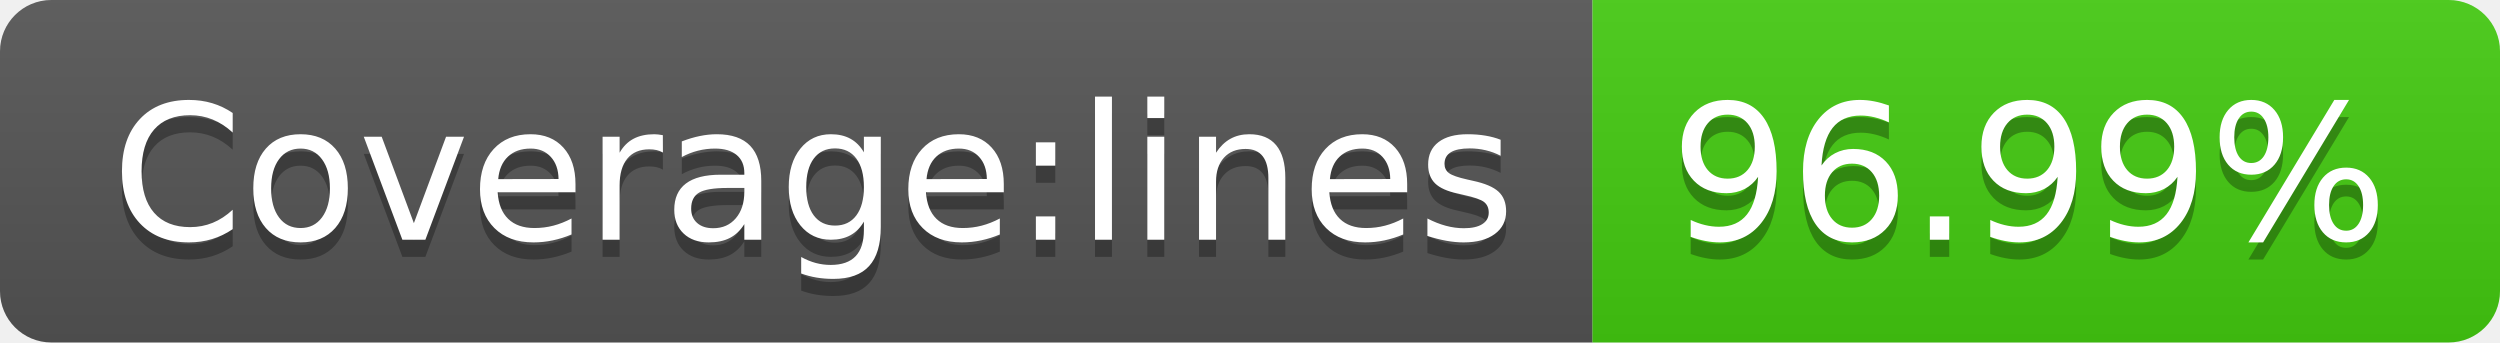
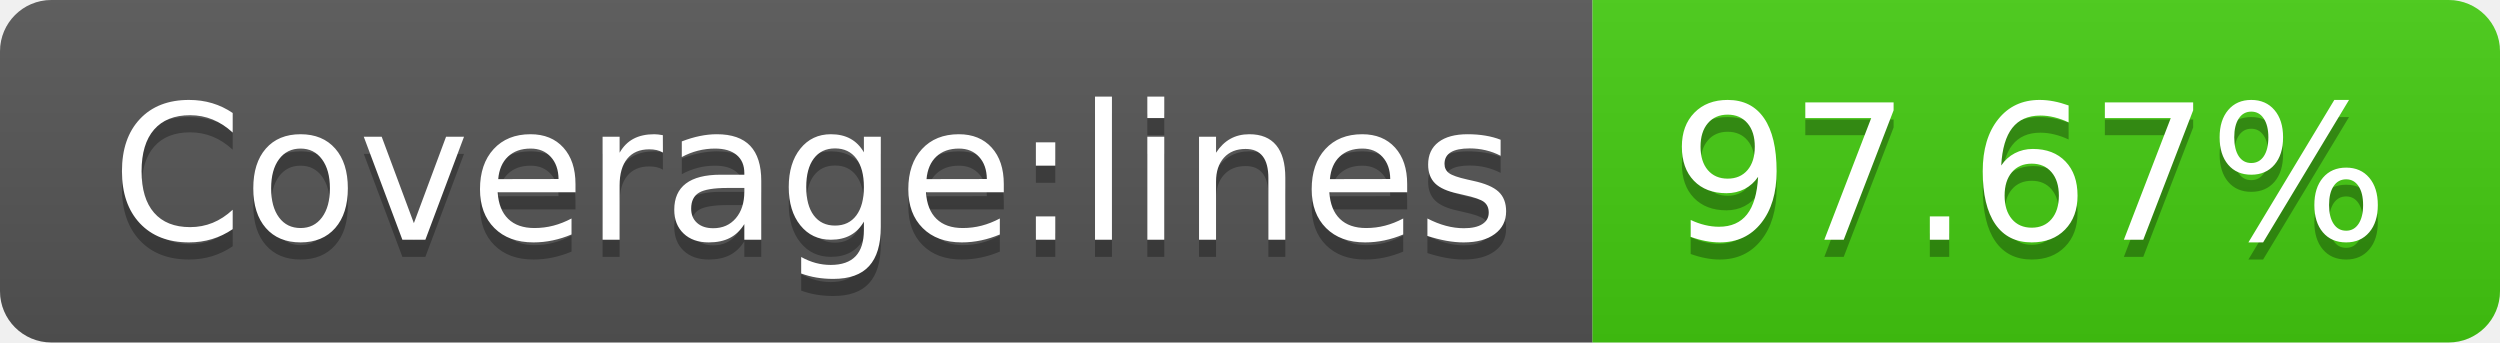
- <svg xmlns="http://www.w3.org/2000/svg" width="146" height="20" role="img" aria-label="Coverage:lines: 96.99%">
+ <svg xmlns="http://www.w3.org/2000/svg" width="146" height="20" role="img" aria-label="Coverage:lines: 97.67%">
  <linearGradient id="s" x2="0" y2="100%">
    <stop offset="0" stop-color="#bbb" stop-opacity=".1" />
    <stop offset="1" stop-opacity=".1" />
  </linearGradient>
  <clipPath id="r">
    <rect width="146" height="20" rx="3" fill="#fff" />
  </clipPath>
  <g clip-path="url(#r)">
    <rect width="93" height="20" fill="#555" />
    <rect x="93" width="53" height="20" fill="#4c1" />
    <rect width="146" height="20" fill="url(#s)" />
  </g>
  <g fill="#fff" text-anchor="middle" font-family="Verdana,Geneva,DejaVu Sans,sans-serif" text-rendering="geometricPrecision" font-size="110">
    <text aria-hidden="true" x="475" y="150" fill="#010101" fill-opacity=".3" transform="scale(.1)" textLength="830">Coverage:lines</text>
    <text x="475" y="140" transform="scale(.1)" fill="#fff" textLength="830">Coverage:lines</text>
-     <text aria-hidden="true" x="1185" y="150" fill="#010101" fill-opacity=".3" transform="scale(.1)" textLength="430">96.99%</text>
-     <text x="1185" y="140" transform="scale(.1)" fill="#fff" textLength="430">96.99%</text>
+     <text aria-hidden="true" x="1185" y="150" fill="#010101" fill-opacity=".3" transform="scale(.1)" textLength="430">97.67%</text>
+     <text x="1185" y="140" transform="scale(.1)" fill="#fff" textLength="430">97.67%</text>
  </g>
</svg>
